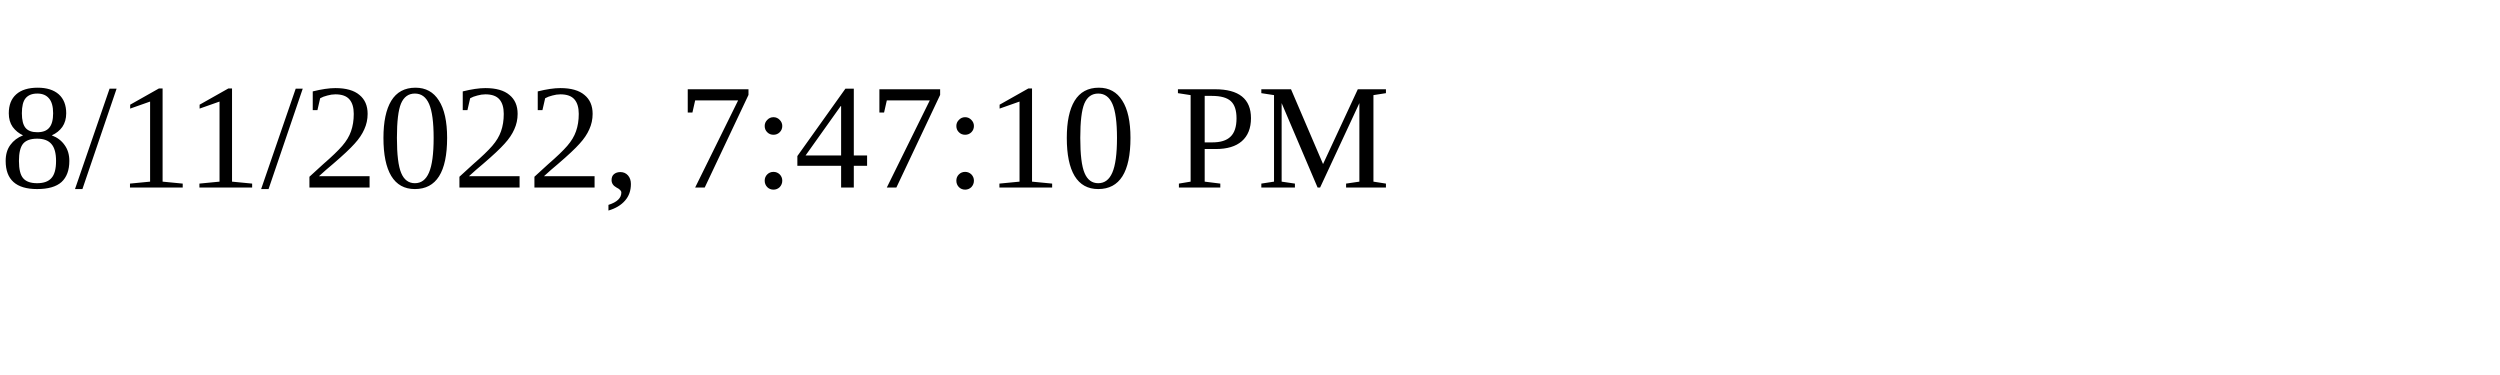
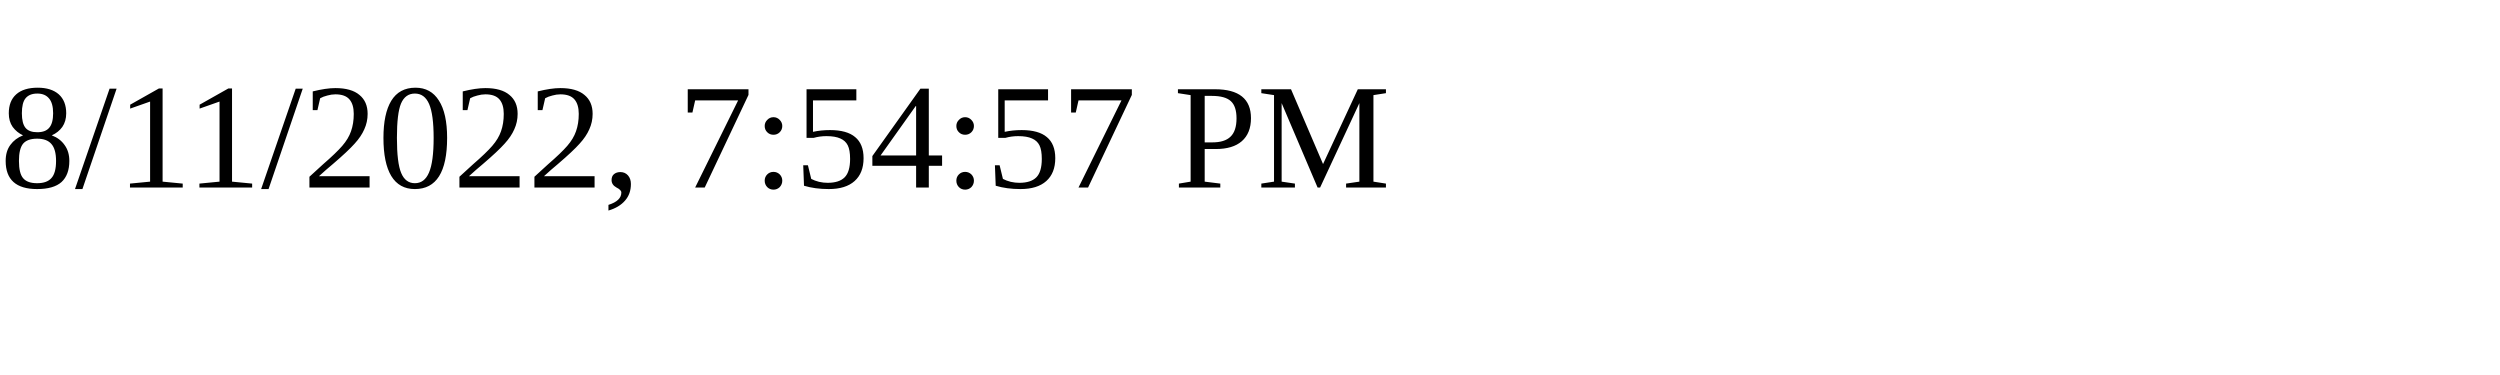
<svg xmlns="http://www.w3.org/2000/svg" height="30" width="200">
-   <text x="0" y="15">8/11/2022, 7:47:10 PM</text>
+   <text x="0" y="15">8/11/2022, 7:54:57 PM</text>
</svg>
